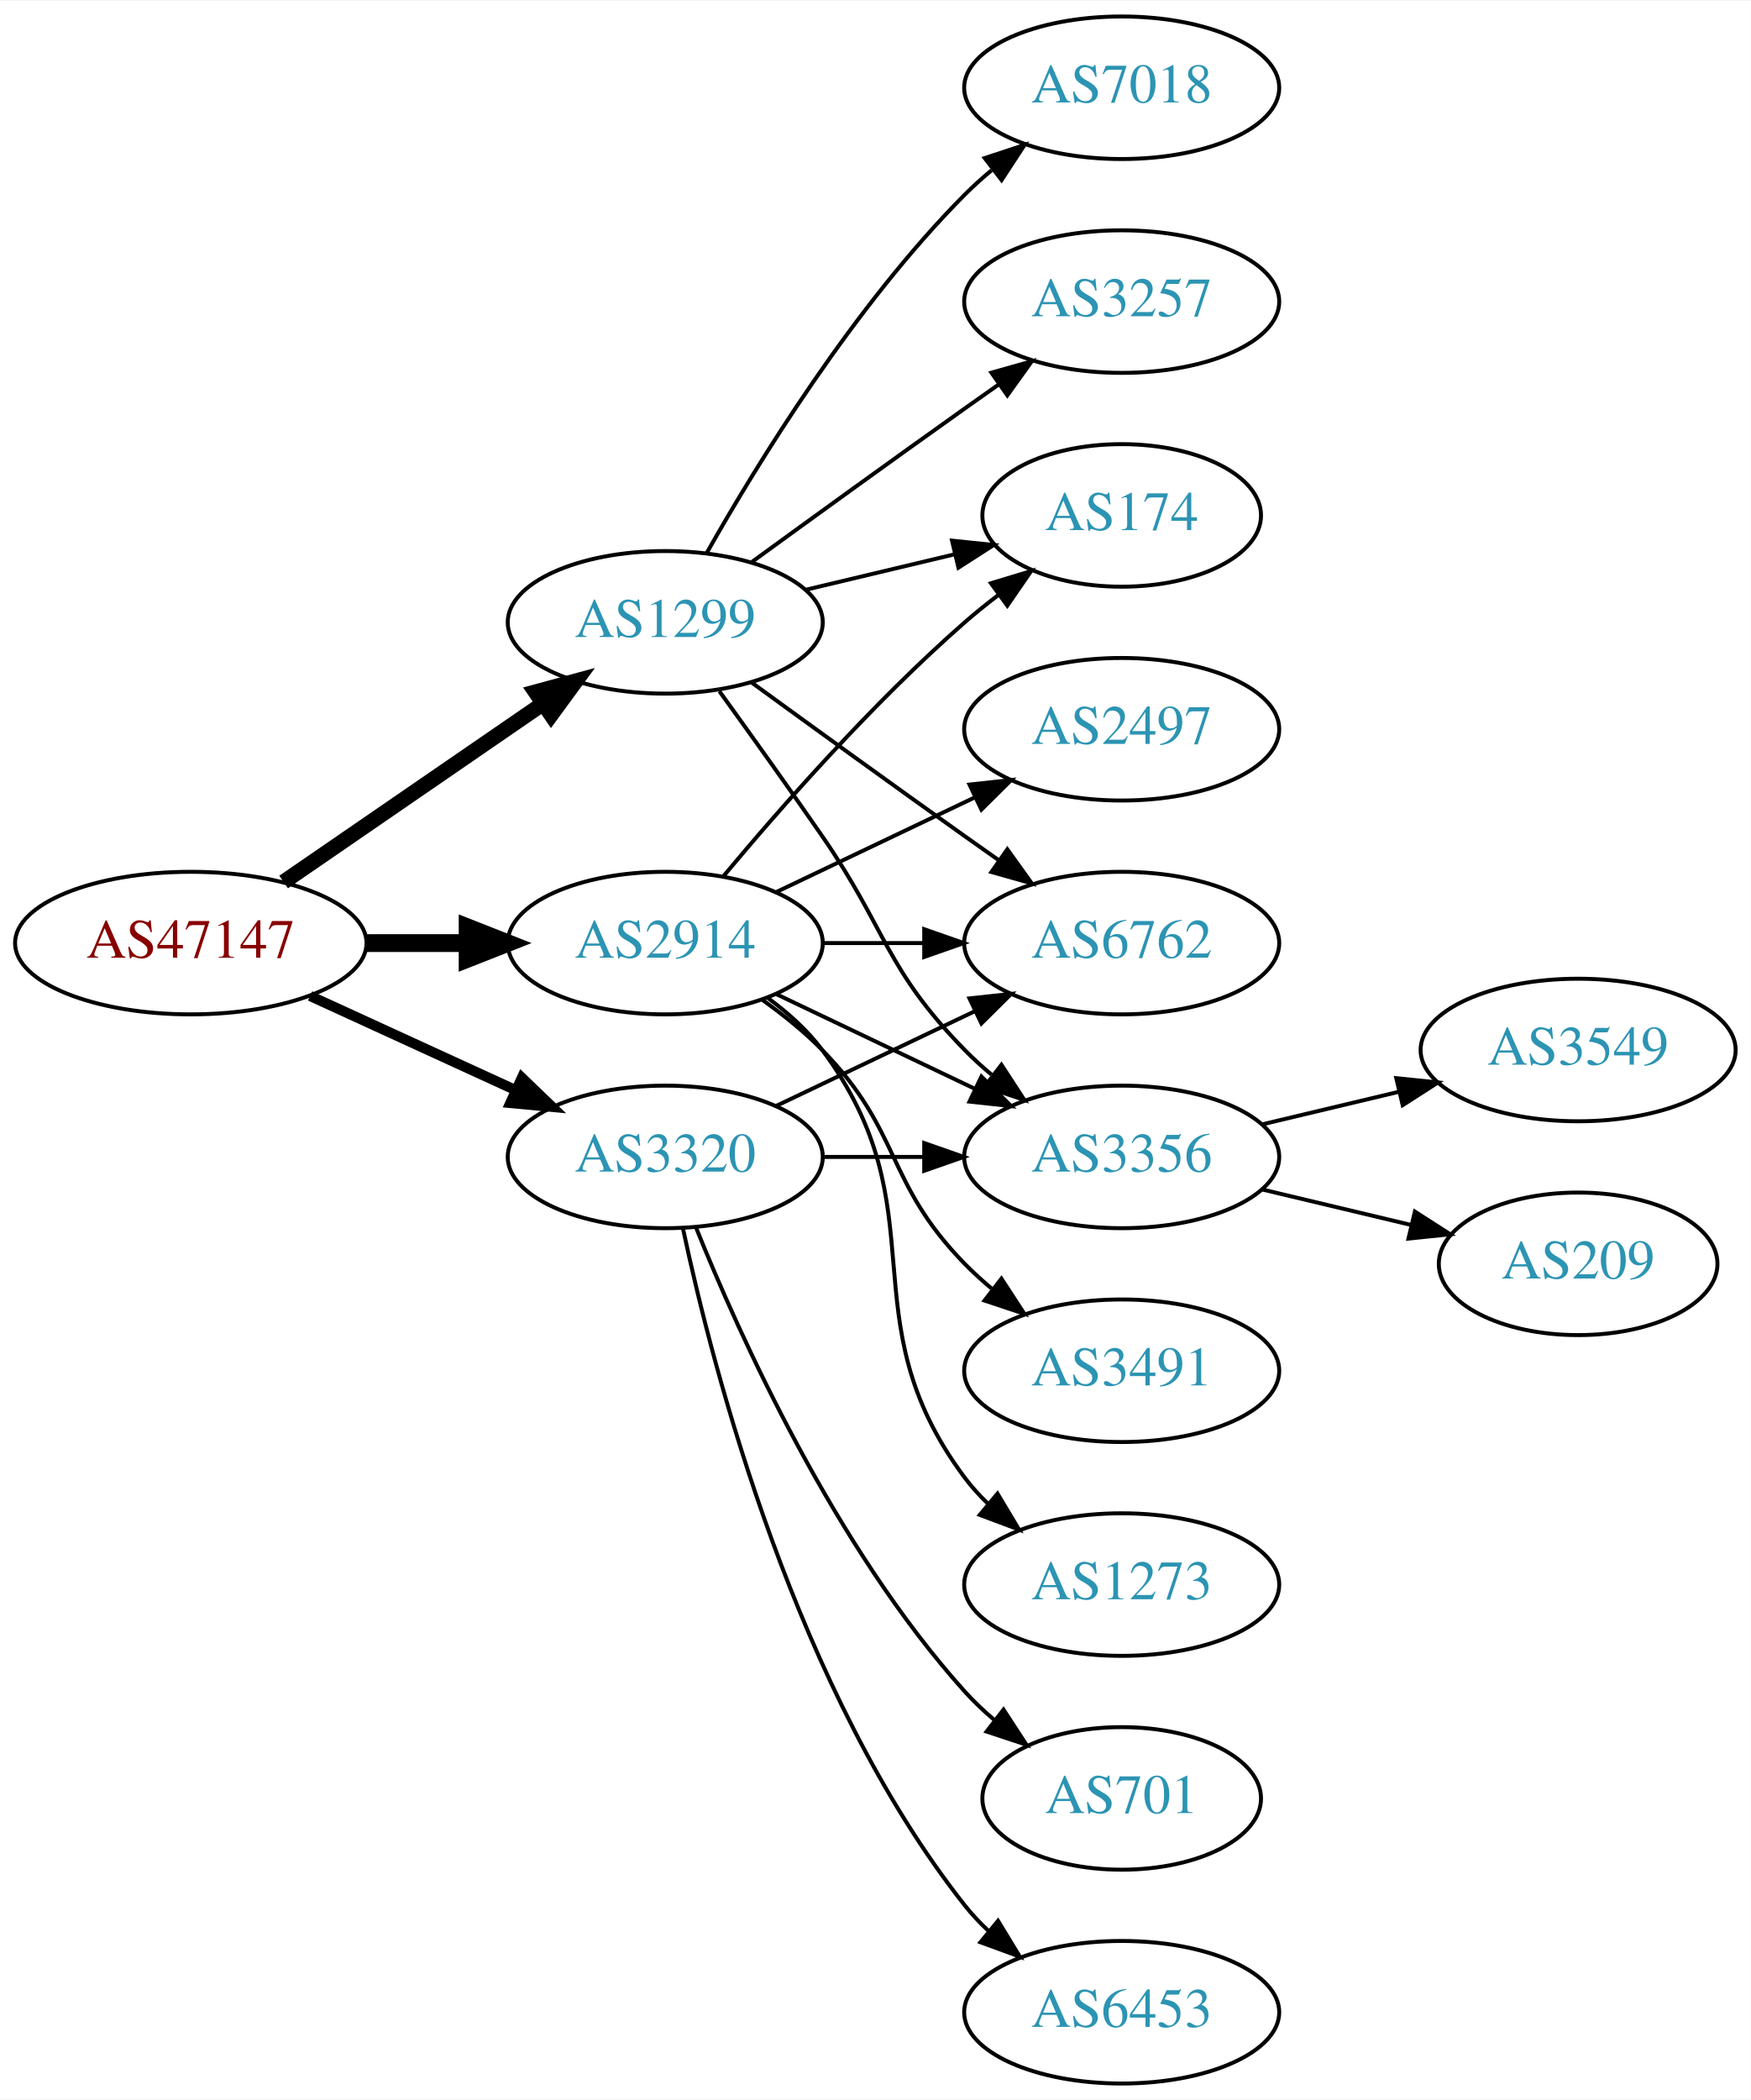
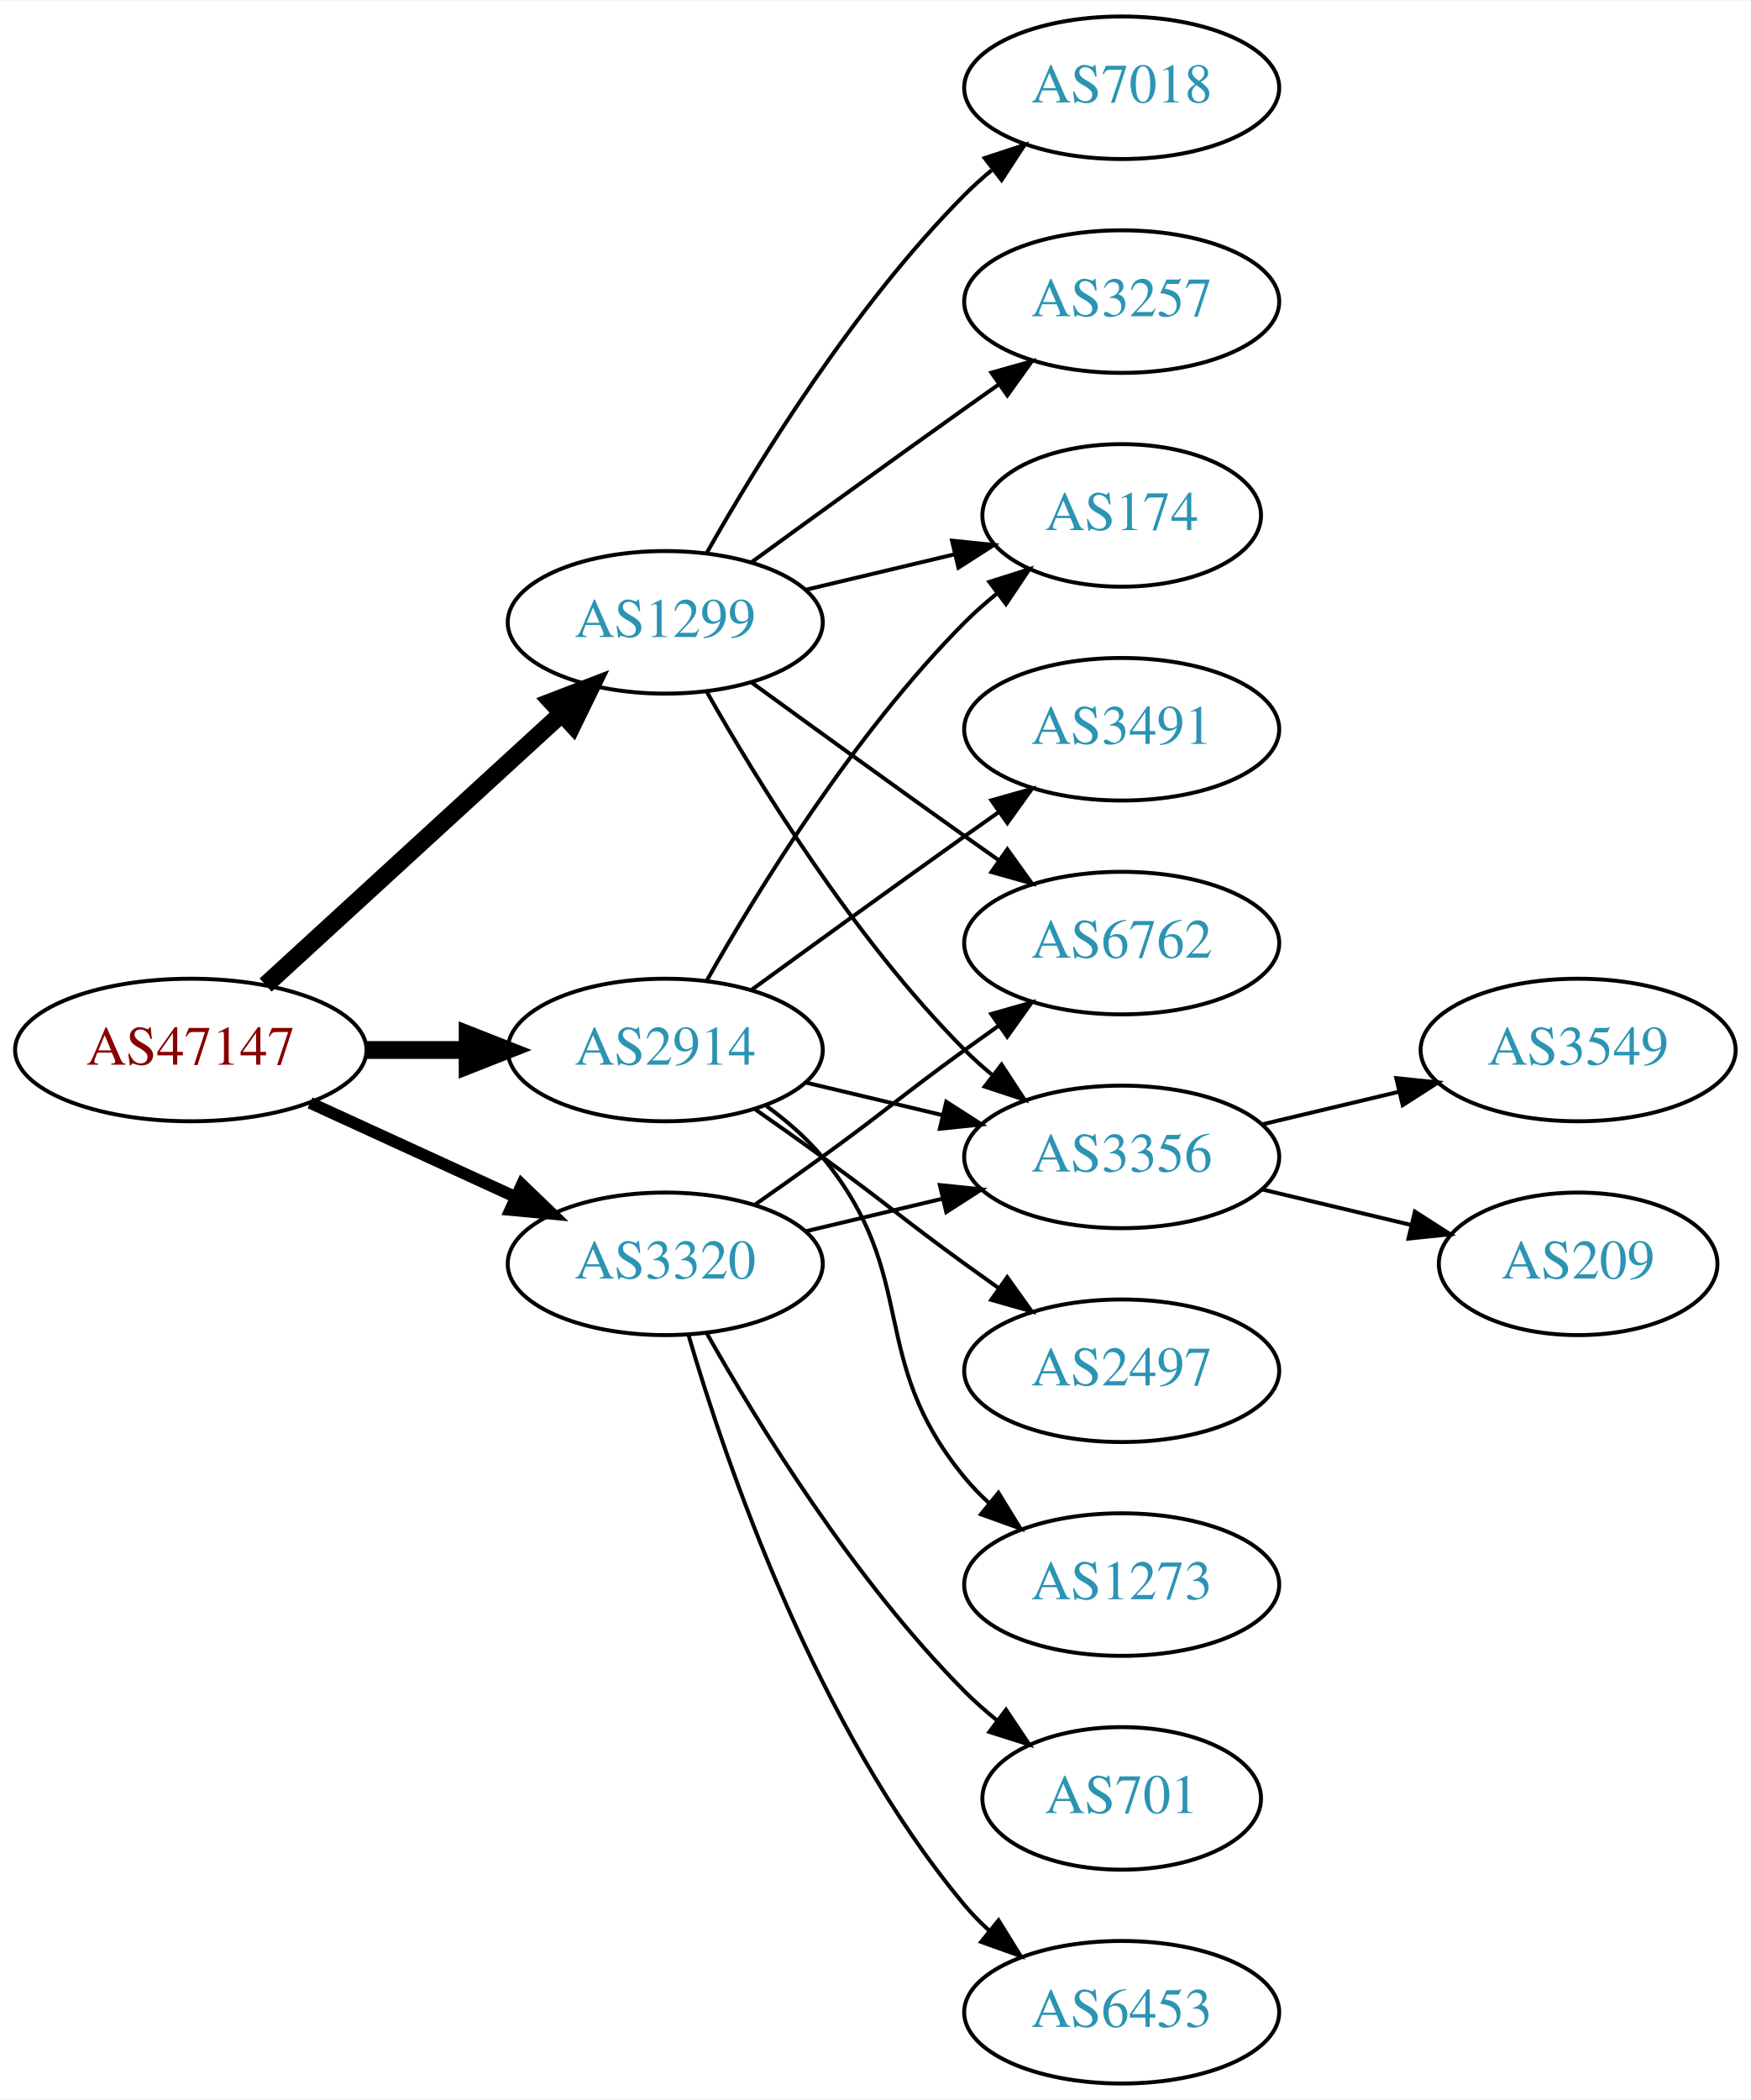
<svg xmlns="http://www.w3.org/2000/svg" xmlns:xlink="http://www.w3.org/1999/xlink" width="442pt" height="530pt" viewBox="0.00 0.00 442.27 530.00">
  <g id="graph0" class="graph" transform="scale(1 1) rotate(0) translate(4 526)">
    <polygon fill="white" stroke="none" points="-4,4 -4,-526 438.271,-526 438.271,4 -4,4" />
    <g id="node1" class="node">
      <g id="a_node1">
        <a xlink:href="/asn/47147" xlink:title="AS47147 ~ ANEXIA Internetdienstleistungs GmbH [AT]">
-           <ellipse fill="#ffffff" stroke="black" cx="44.196" cy="-288" rx="44.393" ry="18" />
-           <text text-anchor="middle" x="44.196" y="-284.3" font-family="Times,serif" font-size="14.00" fill="#880000">AS47147</text>
+           <ellipse fill="#ffffff" stroke="black" cx="44.196" cy="-261" rx="44.393" ry="18" />
+           <text text-anchor="middle" x="44.196" y="-257.3" font-family="Times,serif" font-size="14.00" fill="#880000">AS47147</text>
        </a>
      </g>
    </g>
    <g id="node2" class="node">
      <g id="a_node2">
        <a xlink:href="/asn/1299" xlink:title="AS1299 ~ Telia Carrier [EU]">
          <ellipse fill="#ffffff" stroke="black" cx="164.039" cy="-369" rx="39.794" ry="18" />
          <text text-anchor="middle" x="164.039" y="-365.3" font-family="Times,serif" font-size="14.00" fill="#2c94b3">AS1299</text>
        </a>
      </g>
    </g>
    <g id="edge1" class="edge">
-       <path fill="none" stroke="black" stroke-width="3.857" d="M67.639,-303.426C86.22,-316.198 112.781,-334.455 133.161,-348.463" />
-       <polygon fill="black" stroke="black" stroke-width="3.857" points="131.251,-351.398 141.475,-354.178 135.216,-345.629 131.251,-351.398" />
+       <path fill="none" stroke="black" stroke-width="4.5" d="M63.094,-277.403C83.022,-295.667 115.38,-325.322 137.857,-345.921" />
+       <polygon fill="black" stroke="black" stroke-width="4.5" points="135.326,-348.943 145.359,-352.797 140.647,-343.137 135.326,-348.943" />
    </g>
    <g id="node3" class="node">
      <g id="a_node3">
        <a xlink:href="/asn/2914" xlink:title="AS2914 ~ NTT America, Inc. [US]">
-           <ellipse fill="#ffffff" stroke="black" cx="164.039" cy="-288" rx="39.794" ry="18" />
-           <text text-anchor="middle" x="164.039" y="-284.3" font-family="Times,serif" font-size="14.00" fill="#2c94b3">AS2914</text>
+           <ellipse fill="#ffffff" stroke="black" cx="164.039" cy="-261" rx="39.794" ry="18" />
+           <text text-anchor="middle" x="164.039" y="-257.3" font-family="Times,serif" font-size="14.00" fill="#2c94b3">AS2914</text>
        </a>
      </g>
    </g>
    <g id="edge2" class="edge">
-       <path fill="none" stroke="black" stroke-width="4.5" d="M88.407,-288C96.72,-288 105.482,-288 113.965,-288" />
-       <polygon fill="black" stroke="black" stroke-width="4.5" points="114.123,-291.938 124.123,-288 114.123,-284.063 114.123,-291.938" />
+       <path fill="none" stroke="black" stroke-width="4.5" d="M88.407,-261C96.72,-261 105.482,-261 113.965,-261" />
+       <polygon fill="black" stroke="black" stroke-width="4.5" points="114.123,-264.938 124.123,-261 114.123,-257.063 114.123,-264.938" />
    </g>
    <g id="node4" class="node">
      <g id="a_node4">
        <a xlink:href="/asn/3320" xlink:title="AS3320 ~ DTAG [DE]">
-           <ellipse fill="#ffffff" stroke="black" cx="164.039" cy="-234" rx="39.794" ry="18" />
-           <text text-anchor="middle" x="164.039" y="-230.3" font-family="Times,serif" font-size="14.00" fill="#2c94b3">AS3320</text>
+           <ellipse fill="#ffffff" stroke="black" cx="164.039" cy="-207" rx="39.794" ry="18" />
+           <text text-anchor="middle" x="164.039" y="-203.3" font-family="Times,serif" font-size="14.00" fill="#2c94b3">AS3320</text>
        </a>
      </g>
    </g>
    <g id="edge3" class="edge">
-       <path fill="none" stroke="black" stroke-width="2.571" d="M74.326,-274.652C89.937,-267.498 109.335,-258.609 126.007,-250.97" />
-       <polygon fill="black" stroke="black" stroke-width="2.571" points="127.826,-253.986 135.459,-246.638 124.91,-247.622 127.826,-253.986" />
+       <path fill="none" stroke="black" stroke-width="3" d="M74.326,-247.652C89.937,-240.498 109.335,-231.609 126.007,-223.97" />
+       <polygon fill="black" stroke="black" stroke-width="3" points="127.826,-226.986 135.459,-219.638 124.91,-220.622 127.826,-226.986" />
    </g>
    <g id="node5" class="node">
      <g id="a_node5">
+         <a xlink:href="/asn/6762" xlink:title="AS6762 ~ TELECOM ITALIA SPARKLE S.p.A. [IT]">
+           <ellipse fill="#ffffff" stroke="black" cx="279.332" cy="-288" rx="39.794" ry="18" />
+           <text text-anchor="middle" x="279.332" y="-284.3" font-family="Times,serif" font-size="14.00" fill="#2c94b3">AS6762</text>
+         </a>
+       </g>
+     </g>
+     <g id="edge4" class="edge">
+       <path fill="none" stroke="black" d="M185.887,-353.778C200.821,-342.909 221.435,-327.975 239.685,-315 242.506,-312.995 245.449,-310.915 248.397,-308.841" />
+       <polygon fill="black" stroke="black" points="250.443,-311.681 256.621,-303.074 246.424,-305.95 250.443,-311.681" />
+     </g>
+     <g id="node6" class="node">
+       <g id="a_node6">
        <a xlink:href="/asn/174" xlink:title="AS174 ~ Cogent Communications [US]">
          <ellipse fill="#ffffff" stroke="black" cx="279.332" cy="-396" rx="35.194" ry="18" />
          <text text-anchor="middle" x="279.332" y="-392.3" font-family="Times,serif" font-size="14.00" fill="#2c94b3">AS174</text>
        </a>
      </g>
    </g>
-     <g id="edge4" class="edge">
+     <g id="edge5" class="edge">
      <path fill="none" stroke="black" d="M199.646,-377.248C211.44,-380.058 224.745,-383.229 237.013,-386.153" />
      <polygon fill="black" stroke="black" points="236.479,-389.624 247.018,-388.537 238.101,-382.814 236.479,-389.624" />
    </g>
-     <g id="node6" class="node">
-       <g id="a_node6">
+     <g id="node7" class="node">
+       <g id="a_node7">
        <a xlink:href="/asn/7018" xlink:title="AS7018 ~ AT&amp;T Services, Inc. [US]">
          <ellipse fill="#ffffff" stroke="black" cx="279.332" cy="-504" rx="39.794" ry="18" />
          <text text-anchor="middle" x="279.332" y="-500.3" font-family="Times,serif" font-size="14.00" fill="#2c94b3">AS7018</text>
        </a>
      </g>
    </g>
-     <g id="edge5" class="edge">
+     <g id="edge6" class="edge">
      <path fill="none" stroke="black" d="M174.498,-386.49C187.28,-409.096 211.712,-448.886 239.685,-477 241.796,-479.121 244.092,-481.188 246.477,-483.171" />
      <polygon fill="black" stroke="black" points="244.73,-486.242 254.793,-489.556 248.993,-480.69 244.73,-486.242" />
    </g>
-     <g id="node7" class="node">
-       <g id="a_node7">
-         <a xlink:href="/asn/6762" xlink:title="AS6762 ~ TELECOM ITALIA SPARKLE S.p.A. [IT]">
-           <ellipse fill="#ffffff" stroke="black" cx="279.332" cy="-288" rx="39.794" ry="18" />
-           <text text-anchor="middle" x="279.332" y="-284.3" font-family="Times,serif" font-size="14.00" fill="#2c94b3">AS6762</text>
-         </a>
-       </g>
-     </g>
-     <g id="edge6" class="edge">
-       <path fill="none" stroke="black" d="M185.887,-353.778C200.821,-342.909 221.435,-327.975 239.685,-315 242.506,-312.995 245.449,-310.915 248.397,-308.841" />
-       <polygon fill="black" stroke="black" points="250.443,-311.681 256.621,-303.074 246.424,-305.95 250.443,-311.681" />
-     </g>
    <g id="node8" class="node">
      <g id="a_node8">
+         <a xlink:href="/asn/3356" xlink:title="AS3356 ~ Level 3 Parent, LLC [US]">
+           <ellipse fill="#ffffff" stroke="black" cx="279.332" cy="-234" rx="39.794" ry="18" />
+           <text text-anchor="middle" x="279.332" y="-230.3" font-family="Times,serif" font-size="14.00" fill="#2c94b3">AS3356</text>
+         </a>
+       </g>
+     </g>
+     <g id="edge7" class="edge">
+       <path fill="none" stroke="black" d="M174.498,-351.51C187.28,-328.904 211.712,-289.114 239.685,-261 241.796,-258.879 244.092,-256.812 246.477,-254.829" />
+       <polygon fill="black" stroke="black" points="248.993,-257.31 254.793,-248.444 244.73,-251.758 248.993,-257.31" />
+     </g>
+     <g id="node9" class="node">
+       <g id="a_node9">
        <a xlink:href="/asn/3257" xlink:title="AS3257 ~ GTT [DE]">
          <ellipse fill="#ffffff" stroke="black" cx="279.332" cy="-450" rx="39.794" ry="18" />
          <text text-anchor="middle" x="279.332" y="-446.3" font-family="Times,serif" font-size="14.00" fill="#2c94b3">AS3257</text>
        </a>
      </g>
    </g>
-     <g id="edge7" class="edge">
+     <g id="edge8" class="edge">
      <path fill="none" stroke="black" d="M185.887,-384.222C200.821,-395.091 221.435,-410.025 239.685,-423 242.506,-425.005 245.449,-427.085 248.397,-429.159" />
      <polygon fill="black" stroke="black" points="246.424,-432.05 256.621,-434.926 250.443,-426.319 246.424,-432.05" />
    </g>
-     <g id="node9" class="node">
-       <g id="a_node9">
-         <a xlink:href="/asn/3356" xlink:title="AS3356 ~ Level 3 Parent, LLC [US]">
-           <ellipse fill="#ffffff" stroke="black" cx="279.332" cy="-234" rx="39.794" ry="18" />
-           <text text-anchor="middle" x="279.332" y="-230.3" font-family="Times,serif" font-size="14.00" fill="#2c94b3">AS3356</text>
-         </a>
-       </g>
-     </g>
-     <g id="edge8" class="edge">
-       <path fill="none" stroke="black" d="M177.718,-351.594C185.333,-341.063 195.166,-327.33 203.685,-315 220.081,-291.269 219.513,-281.617 239.685,-261 241.778,-258.861 244.061,-256.782 246.438,-254.79" />
-       <polygon fill="black" stroke="black" points="248.956,-257.268 254.738,-248.389 244.681,-251.725 248.956,-257.268" />
-     </g>
-     <g id="edge16" class="edge">
-       <path fill="none" stroke="black" d="M178.669,-304.817C192.951,-321.929 216.498,-348.745 239.685,-369 242.355,-371.332 245.228,-373.648 248.158,-375.886" />
-       <polygon fill="black" stroke="black" points="246.309,-378.87 256.449,-381.939 250.436,-373.216 246.309,-378.87" />
-     </g>
-     <g id="edge14" class="edge">
-       <path fill="none" stroke="black" d="M203.711,-288C211.914,-288 220.678,-288 229.21,-288" />
-       <polygon fill="black" stroke="black" points="229.449,-291.5 239.449,-288 229.449,-284.5 229.449,-291.5" />
-     </g>
-     <g id="edge11" class="edge">
-       <path fill="none" stroke="black" d="M192.175,-275.066C207.169,-267.919 225.99,-258.948 242.213,-251.215" />
-       <polygon fill="black" stroke="black" points="243.895,-254.291 251.417,-246.829 240.884,-247.972 243.895,-254.291" />
+     <g id="edge13" class="edge">
+       <path fill="none" stroke="black" d="M174.498,-278.49C187.28,-301.096 211.712,-340.886 239.685,-369 242.185,-371.513 244.946,-373.949 247.807,-376.261" />
+       <polygon fill="black" stroke="black" points="245.905,-379.21 256.004,-382.413 250.108,-373.611 245.905,-379.21" />
+     </g>
+     <g id="edge15" class="edge">
+       <path fill="none" stroke="black" d="M199.646,-252.752C210.517,-250.162 222.671,-247.265 234.114,-244.538" />
+       <polygon fill="black" stroke="black" points="235.02,-247.92 243.936,-242.197 233.397,-241.111 235.02,-247.92" />
    </g>
    <g id="node12" class="node">
      <g id="a_node12">
-         <a xlink:href="/asn/2497" xlink:title="AS2497 ~ Internet Initiative Japan Inc. [JP]">
+         <a xlink:href="/asn/3491" xlink:title="AS3491 ~ PCCW Global, Inc. [US]">
          <ellipse fill="#ffffff" stroke="black" cx="279.332" cy="-342" rx="39.794" ry="18" />
-           <text text-anchor="middle" x="279.332" y="-338.3" font-family="Times,serif" font-size="14.00" fill="#2c94b3">AS2497</text>
-         </a>
-       </g>
-     </g>
-     <g id="edge12" class="edge">
-       <path fill="none" stroke="black" d="M192.175,-300.934C207.169,-308.081 225.99,-317.052 242.213,-324.785" />
-       <polygon fill="black" stroke="black" points="240.884,-328.028 251.417,-329.171 243.895,-321.709 240.884,-328.028" />
+           <text text-anchor="middle" x="279.332" y="-338.3" font-family="Times,serif" font-size="14.00" fill="#2c94b3">AS3491</text>
+         </a>
+       </g>
+     </g>
+     <g id="edge11" class="edge">
+       <path fill="none" stroke="black" d="M185.887,-276.222C200.821,-287.091 221.435,-302.025 239.685,-315 242.506,-317.005 245.449,-319.085 248.397,-321.159" />
+       <polygon fill="black" stroke="black" points="246.424,-324.05 256.621,-326.926 250.443,-318.319 246.424,-324.05" />
    </g>
    <g id="node13" class="node">
      <g id="a_node13">
-         <a xlink:href="/asn/3491" xlink:title="AS3491 ~ PCCW Global, Inc. [US]">
+         <a xlink:href="/asn/2497" xlink:title="AS2497 ~ Internet Initiative Japan Inc. [JP]">
          <ellipse fill="#ffffff" stroke="black" cx="279.332" cy="-180" rx="39.794" ry="18" />
-           <text text-anchor="middle" x="279.332" y="-176.3" font-family="Times,serif" font-size="14.00" fill="#2c94b3">AS3491</text>
-         </a>
-       </g>
-     </g>
-     <g id="edge13" class="edge">
-       <path fill="none" stroke="black" d="M188.633,-273.611C193.889,-269.852 199.22,-265.563 203.685,-261 223.858,-240.383 219.513,-227.617 239.685,-207 241.778,-204.861 244.061,-202.782 246.438,-200.79" />
-       <polygon fill="black" stroke="black" points="248.956,-203.268 254.738,-194.389 244.681,-197.725 248.956,-203.268" />
+           <text text-anchor="middle" x="279.332" y="-176.3" font-family="Times,serif" font-size="14.00" fill="#2c94b3">AS2497</text>
+         </a>
+       </g>
+     </g>
+     <g id="edge12" class="edge">
+       <path fill="none" stroke="black" d="M186.796,-245.991C192.33,-242.121 198.249,-237.936 203.685,-234 219.885,-222.271 223.485,-218.729 239.685,-207 242.488,-204.971 245.42,-202.875 248.36,-200.79" />
+       <polygon fill="black" stroke="black" points="250.411,-203.627 256.575,-195.009 246.382,-197.903 250.411,-203.627" />
    </g>
    <g id="node14" class="node">
      <g id="a_node14">
        <a xlink:href="/asn/1273" xlink:title="AS1273 ~ Vodafone Group PLC [EU]">
          <ellipse fill="#ffffff" stroke="black" cx="279.332" cy="-126" rx="39.794" ry="18" />
          <text text-anchor="middle" x="279.332" y="-122.3" font-family="Times,serif" font-size="14.00" fill="#2c94b3">AS1273</text>
        </a>
      </g>
    </g>
-     <g id="edge15" class="edge">
-       <path fill="none" stroke="black" d="M189.969,-274.118C195.046,-270.389 199.964,-265.984 203.685,-261 233.957,-220.458 209.414,-193.542 239.685,-153 241.43,-150.664 243.437,-148.455 245.6,-146.383" />
-       <polygon fill="black" stroke="black" points="247.96,-148.973 253.401,-139.882 243.478,-143.595 247.96,-148.973" />
-     </g>
-     <g id="edge18" class="edge">
-       <path fill="none" stroke="black" d="M192.175,-246.934C207.169,-254.081 225.99,-263.052 242.213,-270.785" />
-       <polygon fill="black" stroke="black" points="240.884,-274.028 251.417,-275.171 243.895,-267.709 240.884,-274.028" />
-     </g>
-     <g id="edge20" class="edge">
-       <path fill="none" stroke="black" d="M203.711,-234C211.914,-234 220.678,-234 229.21,-234" />
-       <polygon fill="black" stroke="black" points="229.449,-237.5 239.449,-234 229.449,-230.5 229.449,-237.5" />
+     <g id="edge14" class="edge">
+       <path fill="none" stroke="black" d="M189.619,-246.844C194.714,-243.128 199.728,-238.799 203.685,-234 228.75,-203.606 214.621,-183.394 239.685,-153 241.54,-150.75 243.627,-148.604 245.846,-146.576" />
+       <polygon fill="black" stroke="black" points="248.195,-149.177 253.751,-140.156 243.782,-143.744 248.195,-149.177" />
+     </g>
+     <g id="edge17" class="edge">
+       <path fill="none" stroke="black" d="M186.796,-222.009C192.33,-225.879 198.249,-230.064 203.685,-234 219.885,-245.729 223.485,-249.271 239.685,-261 242.488,-263.029 245.42,-265.125 248.36,-267.21" />
+       <polygon fill="black" stroke="black" points="246.382,-270.097 256.575,-272.991 250.411,-264.373 246.382,-270.097" />
+     </g>
+     <g id="edge16" class="edge">
+       <path fill="none" stroke="black" d="M199.646,-215.248C210.517,-217.838 222.671,-220.735 234.114,-223.462" />
+       <polygon fill="black" stroke="black" points="233.397,-226.889 243.936,-225.803 235.02,-220.08 233.397,-226.889" />
    </g>
    <g id="node15" class="node">
      <g id="a_node15">
        <a xlink:href="/asn/701" xlink:title="AS701 ~ UUNET [US]">
          <ellipse fill="#ffffff" stroke="black" cx="279.332" cy="-72" rx="35.194" ry="18" />
          <text text-anchor="middle" x="279.332" y="-68.3" font-family="Times,serif" font-size="14.00" fill="#2c94b3">AS701</text>
        </a>
      </g>
    </g>
-     <g id="edge17" class="edge">
-       <path fill="none" stroke="black" d="M171.786,-216.213C182.837,-188.757 206.891,-135.422 239.685,-99 242.001,-96.428 244.606,-93.969 247.341,-91.657" />
-       <polygon fill="black" stroke="black" points="249.479,-94.428 255.264,-85.552 245.207,-88.883 249.479,-94.428" />
+     <g id="edge18" class="edge">
+       <path fill="none" stroke="black" d="M174.498,-189.51C187.28,-166.904 211.712,-127.114 239.685,-99 242.185,-96.487 244.946,-94.052 247.807,-91.739" />
+       <polygon fill="black" stroke="black" points="250.108,-94.389 256.004,-85.587 245.905,-88.79 250.108,-94.389" />
    </g>
    <g id="node16" class="node">
      <g id="a_node16">
        <a xlink:href="/asn/6453" xlink:title="AS6453 ~ TATA COMMUNICATIONS (AMERICA) INC [US]">
          <ellipse fill="#ffffff" stroke="black" cx="279.332" cy="-18" rx="39.794" ry="18" />
          <text text-anchor="middle" x="279.332" y="-14.3" font-family="Times,serif" font-size="14.00" fill="#2c94b3">AS6453</text>
        </a>
      </g>
    </g>
    <g id="edge19" class="edge">
-       <path fill="none" stroke="black" d="M168.529,-215.84C176.16,-179.97 197.152,-98.845 239.685,-45 241.493,-42.712 243.545,-40.538 245.74,-38.49" />
-       <polygon fill="black" stroke="black" points="248.094,-41.086 253.6,-32.034 243.651,-35.677 248.094,-41.086" />
+       <path fill="none" stroke="black" d="M169.913,-188.998C179.227,-157.156 202.043,-90.019 239.685,-45 241.555,-42.763 243.654,-40.626 245.88,-38.604" />
+       <polygon fill="black" stroke="black" points="248.227,-41.208 253.799,-32.196 243.823,-35.766 248.227,-41.208" />
    </g>
    <g id="node10" class="node">
      <g id="a_node10">
        <a xlink:href="/asn/3549" xlink:title="AS3549 ~ Level 3 Parent, LLC [US]">
          <ellipse fill="#ffffff" stroke="black" cx="394.625" cy="-261" rx="39.794" ry="18" />
          <text text-anchor="middle" x="394.625" y="-257.3" font-family="Times,serif" font-size="14.00" fill="#2c94b3">AS3549</text>
        </a>
      </g>
    </g>
    <g id="edge9" class="edge">
      <path fill="none" stroke="black" d="M314.939,-242.248C325.81,-244.838 337.964,-247.735 349.407,-250.462" />
      <polygon fill="black" stroke="black" points="348.69,-253.889 359.229,-252.803 350.313,-247.08 348.69,-253.889" />
    </g>
    <g id="node11" class="node">
      <g id="a_node11">
        <a xlink:href="/asn/209" xlink:title="AS209 ~ CenturyLink Communications, LLC [US]">
          <ellipse fill="#ffffff" stroke="black" cx="394.625" cy="-207" rx="35.194" ry="18" />
          <text text-anchor="middle" x="394.625" y="-203.3" font-family="Times,serif" font-size="14.00" fill="#2c94b3">AS209</text>
        </a>
      </g>
    </g>
    <g id="edge10" class="edge">
      <path fill="none" stroke="black" d="M314.939,-225.752C326.733,-222.942 340.038,-219.771 352.306,-216.847" />
      <polygon fill="black" stroke="black" points="353.394,-220.186 362.311,-214.463 351.772,-213.376 353.394,-220.186" />
    </g>
  </g>
</svg>
